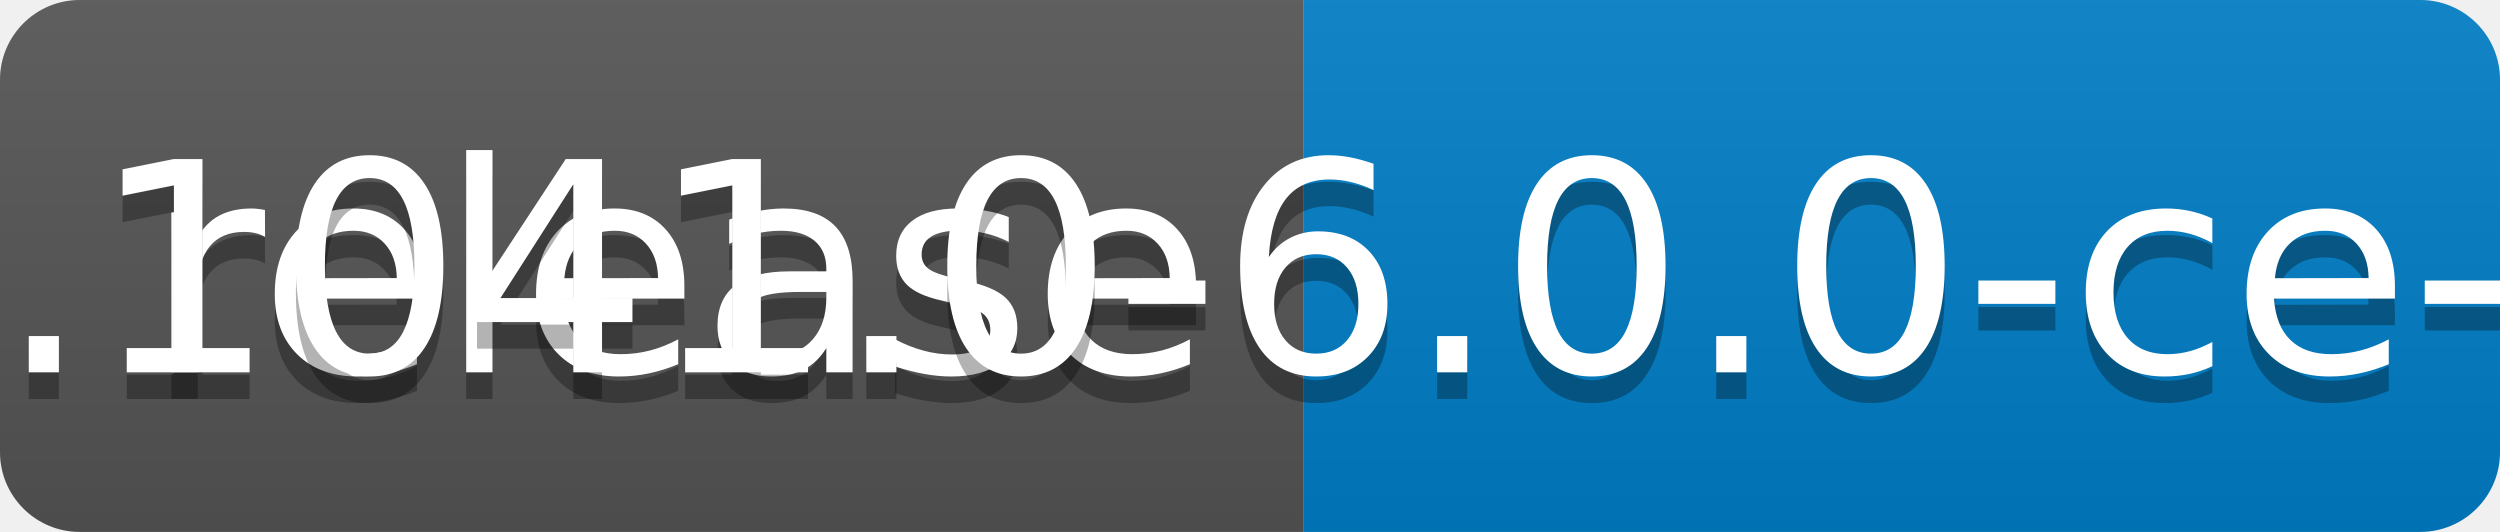
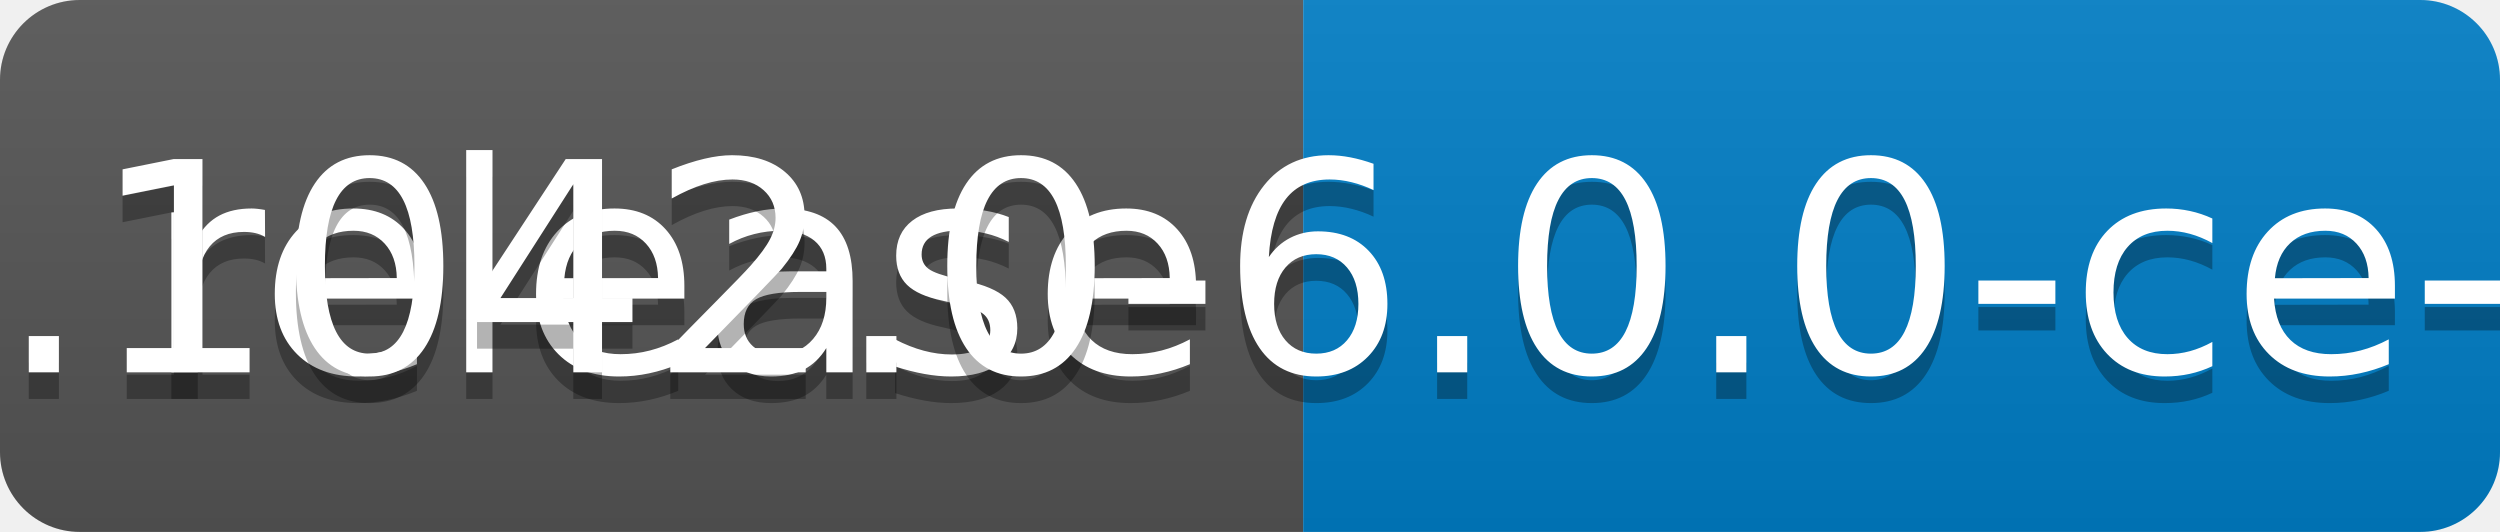
<svg xmlns="http://www.w3.org/2000/svg" width="94" height="20">
  <linearGradient id="b" x2="0" y2="100%">
    <stop offset="0" stop-color="#bbb" stop-opacity=".1" />
    <stop offset="1" stop-opacity=".1" />
  </linearGradient>
  <clipPath id="a">
    <rect width="94" height="20" rx="3" fill="#fff" />
  </clipPath>
  <g clip-path="url(#a)">
    <path fill="#555" d="M0 0h49v20H0z" />
    <path fill="#007ec6" d="M49 0h45v20H49z" />
    <path fill="url(#b)" d="M0 0h94v20H0z" />
  </g>
  <g fill="#fff" text-anchor="middle" font-family="DejaVu Sans,Verdana,Geneva,sans-serif" font-size="110">
    <text x="255" y="150" fill="#010101" fill-opacity=".3" transform="scale(.1)" textLength="390">release</text>
    <text x="255" y="140" transform="scale(.1)" textLength="390">release</text>
-     <text x="705" y="150" fill="#010101" fill-opacity=".3" transform="scale(.1)" textLength="350">v0.1041.0-6.0.0-ce-SNAPSHOT</text>
-     <text x="705" y="140" transform="scale(.1)" textLength="350">v0.1041.0-6.0.0-ce-SNAPSHOT</text>
+     <text x="705" y="150" fill="#010101" fill-opacity=".3" transform="scale(.1)" textLength="350">v0.1042.0-6.0.0-ce-SNAPSHOT</text>
+     <text x="705" y="140" transform="scale(.1)" textLength="350">v0.1042.0-6.0.0-ce-SNAPSHOT</text>
  </g>
</svg>
